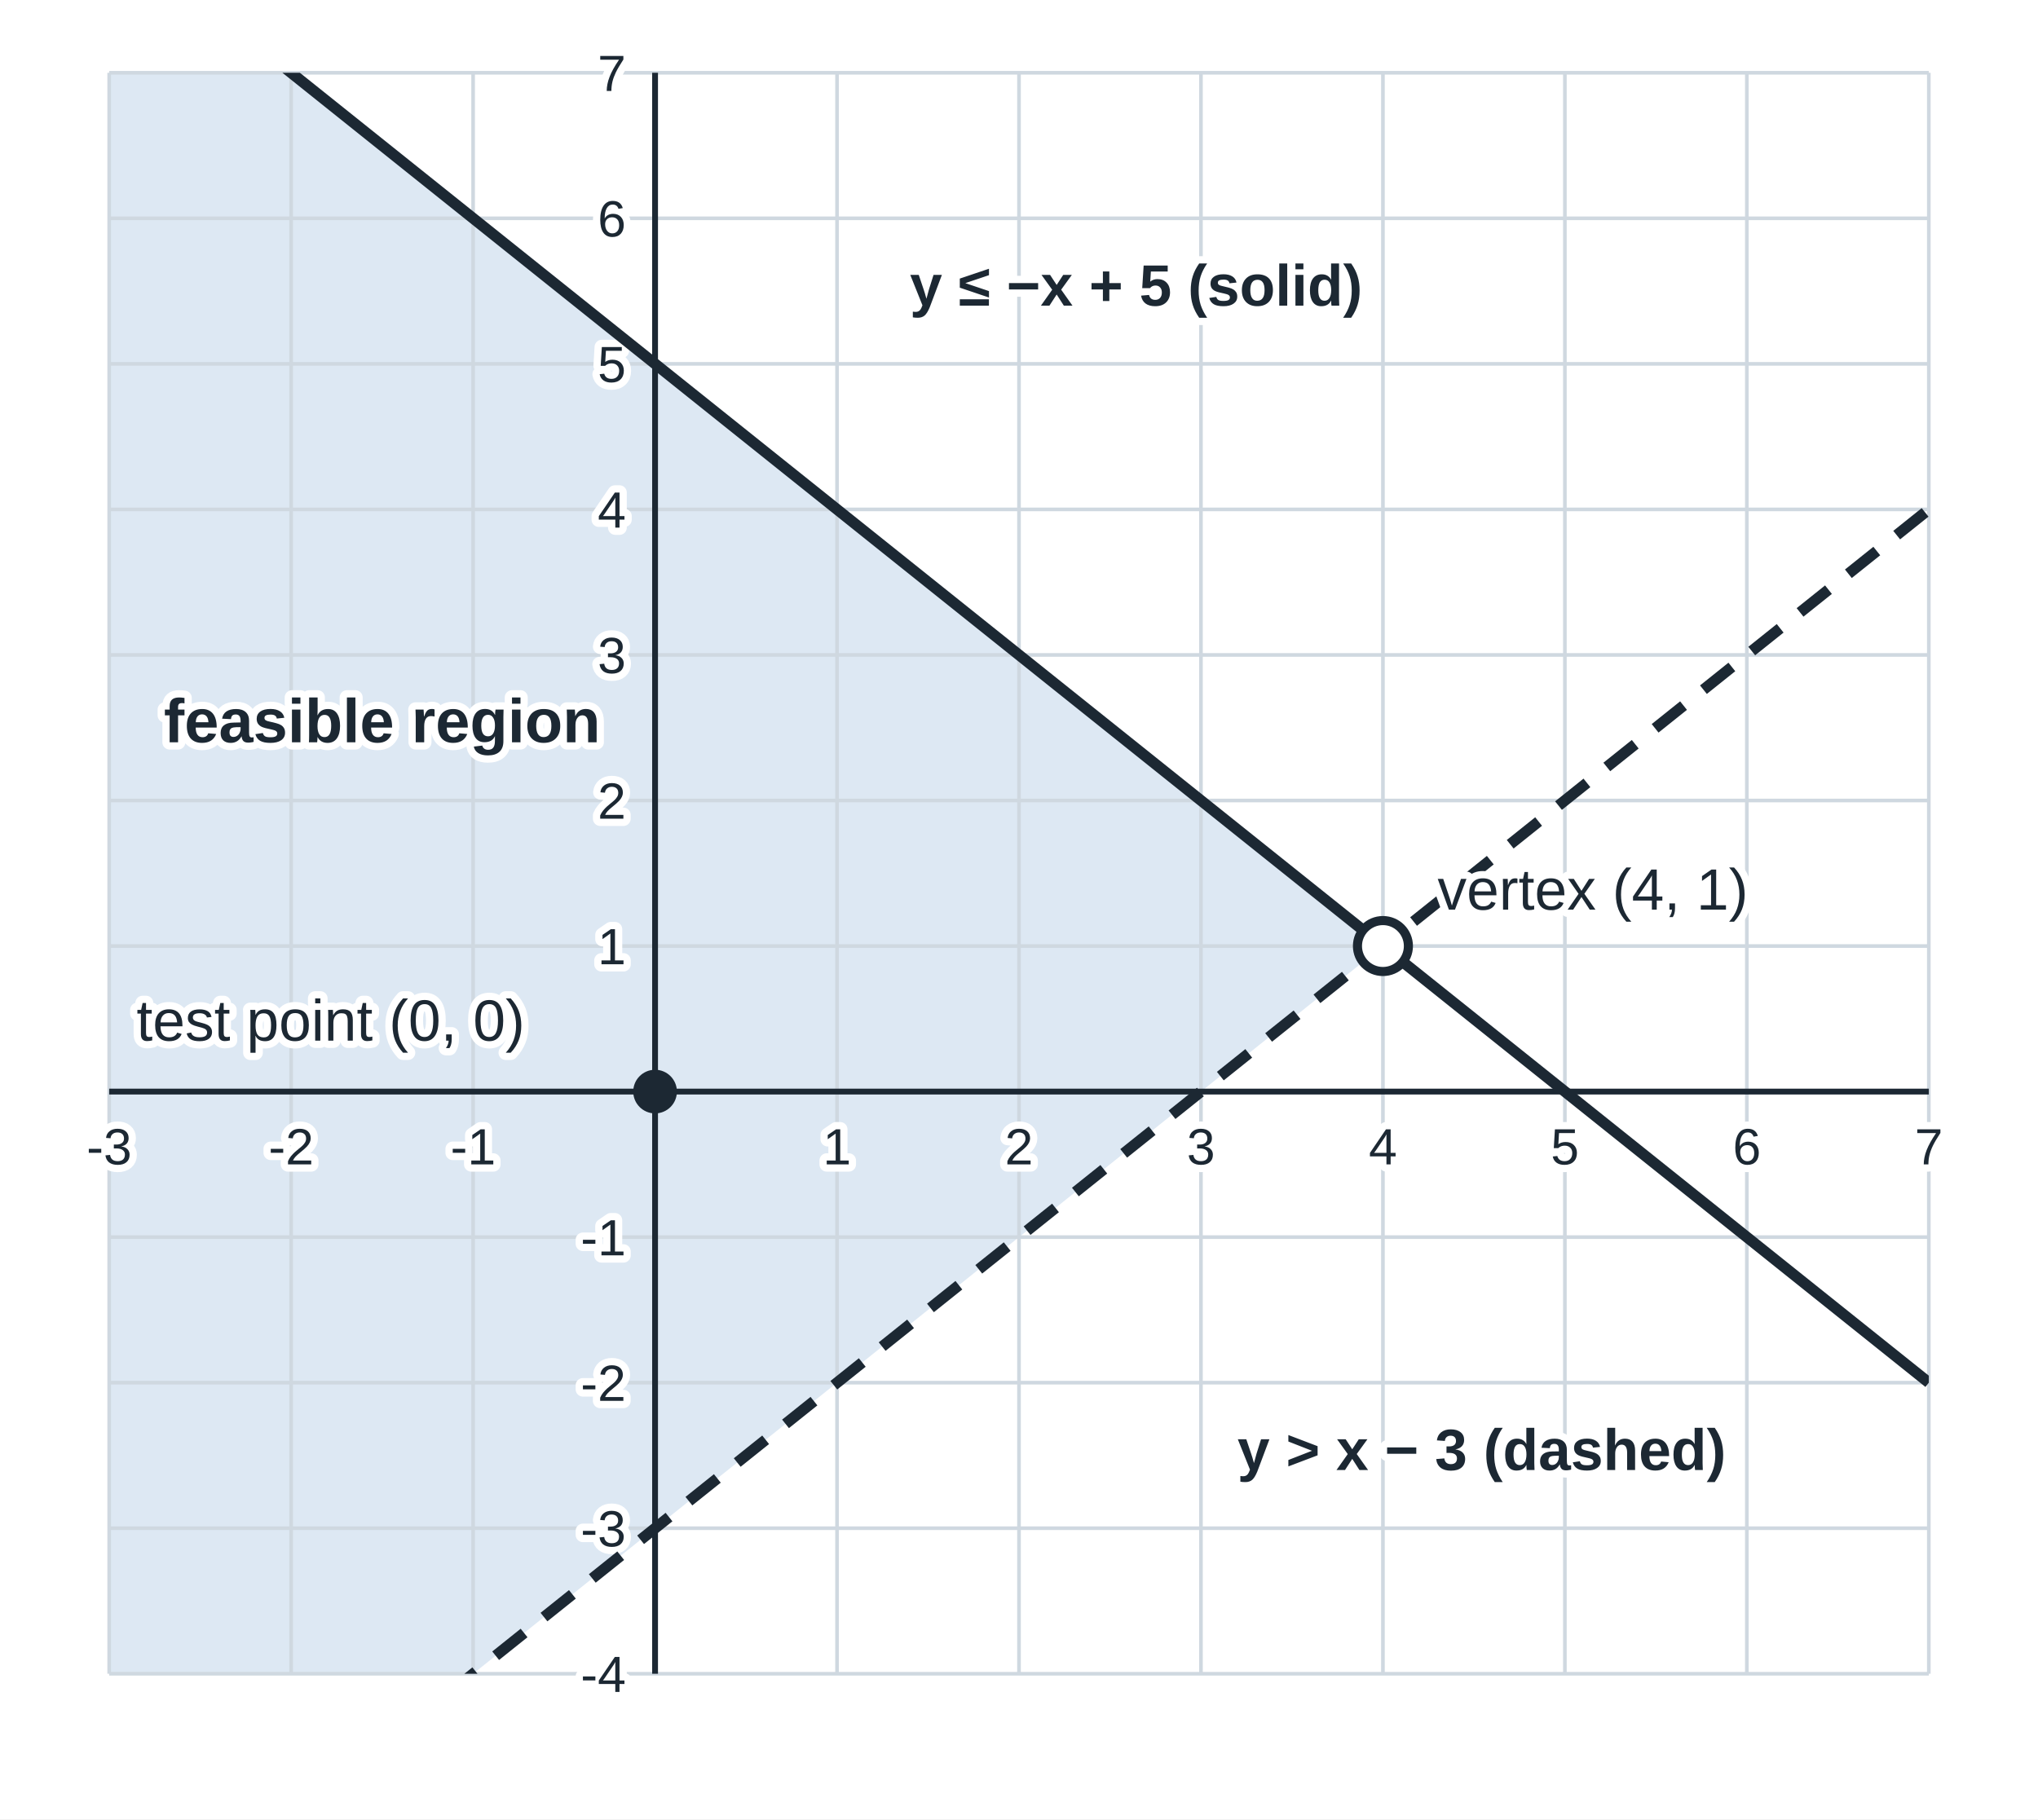
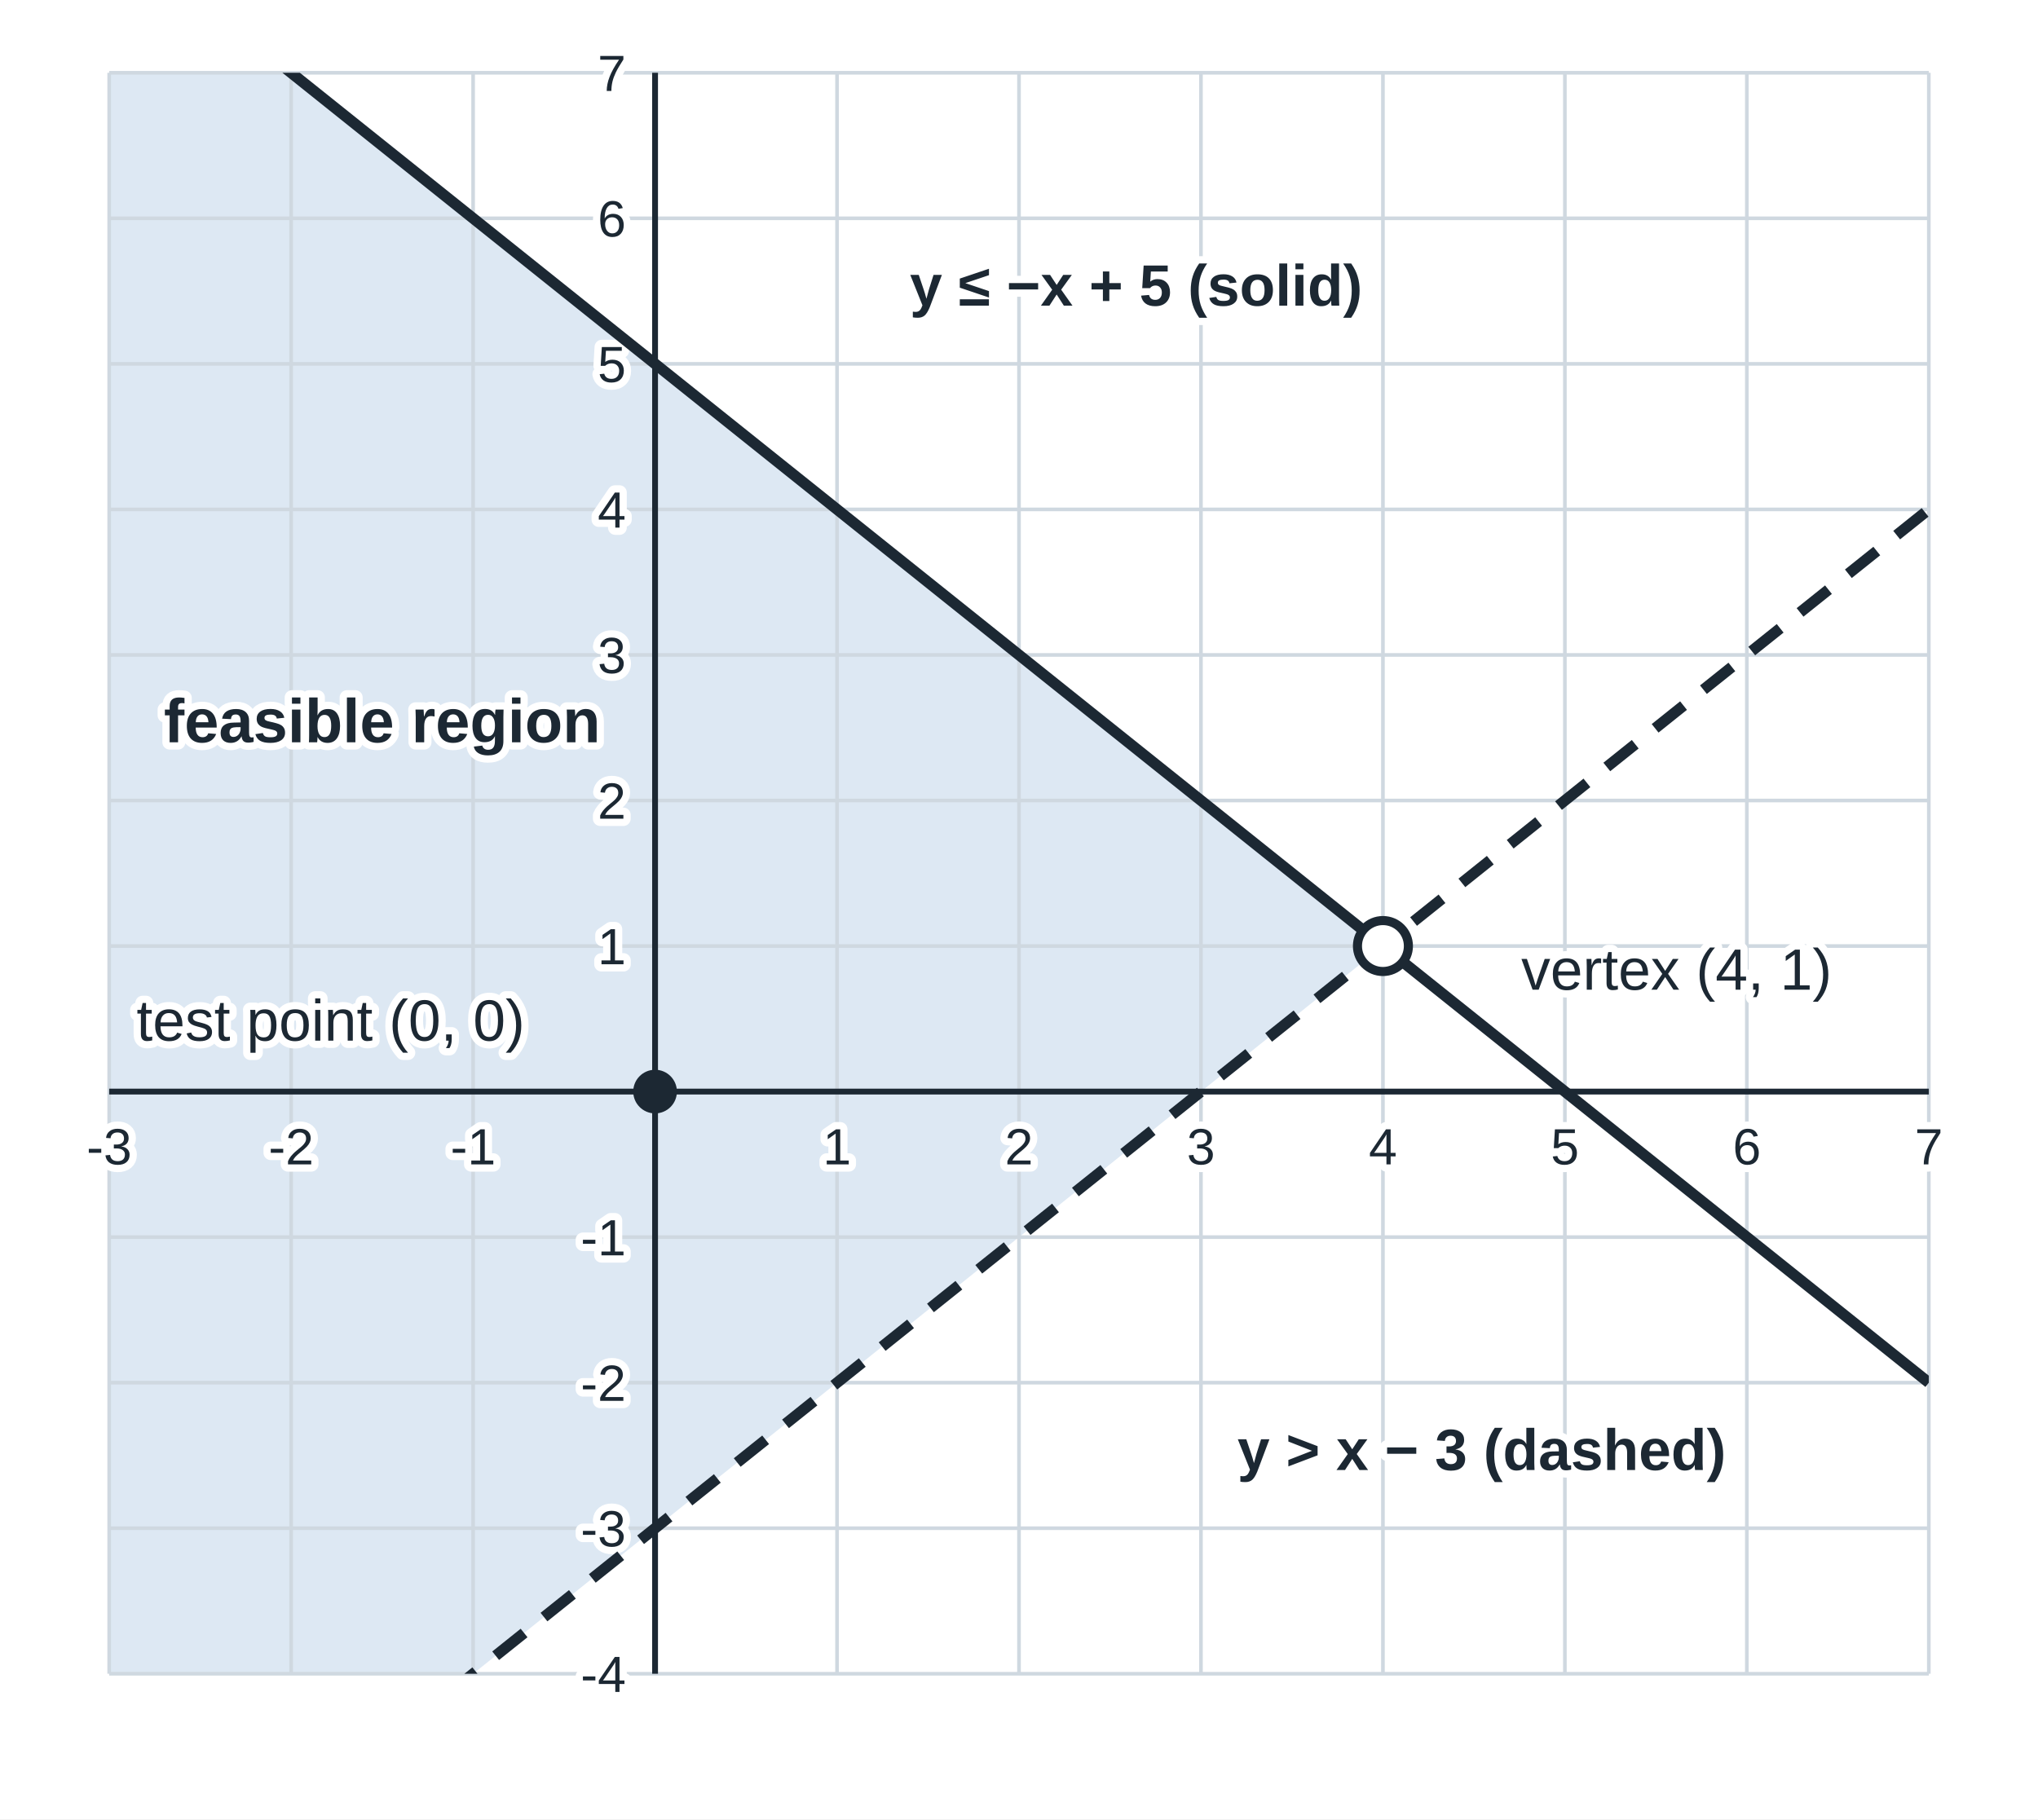
<svg xmlns="http://www.w3.org/2000/svg" width="560" height="500" viewBox="0 0 560 500" font-family="Arial, Helvetica, sans-serif" font-size="16" fill="#1c2833">
  <rect width="560" height="500" fill="#ffffff" />
  <defs>
    <clipPath id="cf">
      <rect x="30" y="20" width="500" height="440" />
    </clipPath>
  </defs>
  <polygon points="380.0,260.0 80.0,20.0 30.0,20.0 30.0,460.0 130.0,460.0" fill="#dde8f3" stroke="none" />
  <line x1="30.0" y1="20" x2="30.0" y2="460" stroke="#cfd8e0" stroke-width="1" />
  <line x1="80.0" y1="20" x2="80.0" y2="460" stroke="#cfd8e0" stroke-width="1" />
  <line x1="130.0" y1="20" x2="130.0" y2="460" stroke="#cfd8e0" stroke-width="1" />
  <line x1="180.0" y1="20" x2="180.0" y2="460" stroke="#cfd8e0" stroke-width="1" />
  <line x1="230.0" y1="20" x2="230.0" y2="460" stroke="#cfd8e0" stroke-width="1" />
  <line x1="280.0" y1="20" x2="280.0" y2="460" stroke="#cfd8e0" stroke-width="1" />
  <line x1="330.0" y1="20" x2="330.0" y2="460" stroke="#cfd8e0" stroke-width="1" />
  <line x1="380.0" y1="20" x2="380.0" y2="460" stroke="#cfd8e0" stroke-width="1" />
  <line x1="430.0" y1="20" x2="430.0" y2="460" stroke="#cfd8e0" stroke-width="1" />
  <line x1="480.0" y1="20" x2="480.0" y2="460" stroke="#cfd8e0" stroke-width="1" />
  <line x1="530.0" y1="20" x2="530.0" y2="460" stroke="#cfd8e0" stroke-width="1" />
  <line x1="30" y1="460.0" x2="530" y2="460.0" stroke="#cfd8e0" stroke-width="1" />
  <line x1="30" y1="420.0" x2="530" y2="420.0" stroke="#cfd8e0" stroke-width="1" />
  <line x1="30" y1="380.0" x2="530" y2="380.0" stroke="#cfd8e0" stroke-width="1" />
  <line x1="30" y1="340.0" x2="530" y2="340.0" stroke="#cfd8e0" stroke-width="1" />
  <line x1="30" y1="300.0" x2="530" y2="300.0" stroke="#cfd8e0" stroke-width="1" />
  <line x1="30" y1="260.0" x2="530" y2="260.0" stroke="#cfd8e0" stroke-width="1" />
  <line x1="30" y1="220.0" x2="530" y2="220.0" stroke="#cfd8e0" stroke-width="1" />
  <line x1="30" y1="180.0" x2="530" y2="180.0" stroke="#cfd8e0" stroke-width="1" />
  <line x1="30" y1="140.0" x2="530" y2="140.0" stroke="#cfd8e0" stroke-width="1" />
  <line x1="30" y1="100.0" x2="530" y2="100.0" stroke="#cfd8e0" stroke-width="1" />
  <line x1="30" y1="60.0" x2="530" y2="60.0" stroke="#cfd8e0" stroke-width="1" />
  <line x1="30" y1="20.0" x2="530" y2="20.0" stroke="#cfd8e0" stroke-width="1" />
  <line x1="30" y1="300.0" x2="530" y2="300.0" stroke="#1c2833" stroke-width="1.6" />
  <line x1="180.0" y1="20" x2="180.0" y2="460" stroke="#1c2833" stroke-width="1.6" />
  <text x="30.0" y="320.0" font-size="14" text-anchor="middle" font-weight="normal" fill="#1c2833" stroke="#ffffff" stroke-width="4" stroke-linejoin="round" paint-order="stroke">-3</text>
  <text x="80.0" y="320.0" font-size="14" text-anchor="middle" font-weight="normal" fill="#1c2833" stroke="#ffffff" stroke-width="4" stroke-linejoin="round" paint-order="stroke">-2</text>
  <text x="130.0" y="320.0" font-size="14" text-anchor="middle" font-weight="normal" fill="#1c2833" stroke="#ffffff" stroke-width="4" stroke-linejoin="round" paint-order="stroke">-1</text>
  <text x="230.0" y="320.0" font-size="14" text-anchor="middle" font-weight="normal" fill="#1c2833" stroke="#ffffff" stroke-width="4" stroke-linejoin="round" paint-order="stroke">1</text>
  <text x="280.0" y="320.0" font-size="14" text-anchor="middle" font-weight="normal" fill="#1c2833" stroke="#ffffff" stroke-width="4" stroke-linejoin="round" paint-order="stroke">2</text>
  <text x="330.0" y="320.0" font-size="14" text-anchor="middle" font-weight="normal" fill="#1c2833" stroke="#ffffff" stroke-width="4" stroke-linejoin="round" paint-order="stroke">3</text>
  <text x="380.0" y="320.0" font-size="14" text-anchor="middle" font-weight="normal" fill="#1c2833" stroke="#ffffff" stroke-width="4" stroke-linejoin="round" paint-order="stroke">4</text>
  <text x="430.0" y="320.0" font-size="14" text-anchor="middle" font-weight="normal" fill="#1c2833" stroke="#ffffff" stroke-width="4" stroke-linejoin="round" paint-order="stroke">5</text>
  <text x="480.0" y="320.0" font-size="14" text-anchor="middle" font-weight="normal" fill="#1c2833" stroke="#ffffff" stroke-width="4" stroke-linejoin="round" paint-order="stroke">6</text>
  <text x="530.0" y="320.0" font-size="14" text-anchor="middle" font-weight="normal" fill="#1c2833" stroke="#ffffff" stroke-width="4" stroke-linejoin="round" paint-order="stroke">7</text>
  <text x="172.0" y="465.0" font-size="14" text-anchor="end" font-weight="normal" fill="#1c2833" stroke="#ffffff" stroke-width="4" stroke-linejoin="round" paint-order="stroke">-4</text>
  <text x="172.0" y="425.0" font-size="14" text-anchor="end" font-weight="normal" fill="#1c2833" stroke="#ffffff" stroke-width="4" stroke-linejoin="round" paint-order="stroke">-3</text>
  <text x="172.0" y="385.0" font-size="14" text-anchor="end" font-weight="normal" fill="#1c2833" stroke="#ffffff" stroke-width="4" stroke-linejoin="round" paint-order="stroke">-2</text>
  <text x="172.0" y="345.0" font-size="14" text-anchor="end" font-weight="normal" fill="#1c2833" stroke="#ffffff" stroke-width="4" stroke-linejoin="round" paint-order="stroke">-1</text>
  <text x="172.0" y="265.0" font-size="14" text-anchor="end" font-weight="normal" fill="#1c2833" stroke="#ffffff" stroke-width="4" stroke-linejoin="round" paint-order="stroke">1</text>
  <text x="172.0" y="225.0" font-size="14" text-anchor="end" font-weight="normal" fill="#1c2833" stroke="#ffffff" stroke-width="4" stroke-linejoin="round" paint-order="stroke">2</text>
  <text x="172.0" y="185.0" font-size="14" text-anchor="end" font-weight="normal" fill="#1c2833" stroke="#ffffff" stroke-width="4" stroke-linejoin="round" paint-order="stroke">3</text>
  <text x="172.0" y="145.0" font-size="14" text-anchor="end" font-weight="normal" fill="#1c2833" stroke="#ffffff" stroke-width="4" stroke-linejoin="round" paint-order="stroke">4</text>
  <text x="172.0" y="105.0" font-size="14" text-anchor="end" font-weight="normal" fill="#1c2833" stroke="#ffffff" stroke-width="4" stroke-linejoin="round" paint-order="stroke">5</text>
  <text x="172.0" y="65.0" font-size="14" text-anchor="end" font-weight="normal" fill="#1c2833" stroke="#ffffff" stroke-width="4" stroke-linejoin="round" paint-order="stroke">6</text>
  <text x="172.0" y="25.0" font-size="14" text-anchor="end" font-weight="normal" fill="#1c2833" stroke="#ffffff" stroke-width="4" stroke-linejoin="round" paint-order="stroke">7</text>
  <line x1="30.0" y1="-20.0" x2="530.0" y2="380.0" stroke="#1c2833" stroke-width="3" clip-path="url(#cf)" />
  <line x1="30.0" y1="540.0" x2="530.0" y2="140.0" stroke="#1c2833" stroke-width="3" stroke-dasharray="10 7" clip-path="url(#cf)" />
  <circle cx="380.0" cy="260.0" r="7" fill="#ffffff" stroke="#1c2833" stroke-width="2.5" />
  <circle cx="180.0" cy="300.0" r="6" fill="#1c2833" />
  <text x="250.0" y="84.0" font-size="16" text-anchor="start" font-weight="bold" fill="#1c2833" stroke="#ffffff" stroke-width="4" stroke-linejoin="round" paint-order="stroke">y ≤ −x + 5 (solid)</text>
  <text x="340.0" y="404.0" font-size="16" text-anchor="start" font-weight="bold" fill="#1c2833" stroke="#ffffff" stroke-width="4" stroke-linejoin="round" paint-order="stroke">y &gt; x − 3 (dashed)</text>
  <text x="105.0" y="204.0" font-size="17" text-anchor="middle" font-weight="bold" fill="#1c2833" stroke="#ffffff" stroke-width="4" stroke-linejoin="round" paint-order="stroke">feasible region</text>
-   <text x="395.0" y="250.0" font-size="16" text-anchor="start" font-weight="normal" fill="#1c2833" stroke="#ffffff" stroke-width="4" stroke-linejoin="round" paint-order="stroke">vertex (4, 1)</text>
+   <text x="418.0" y="272.0" font-size="16" text-anchor="start" font-weight="normal" fill="#1c2833" stroke="#ffffff" stroke-width="4" stroke-linejoin="round" paint-order="stroke">vertex (4, 1)</text>
  <text x="37.5" y="286.0" font-size="16" text-anchor="start" font-weight="normal" fill="#1c2833" stroke="#ffffff" stroke-width="4" stroke-linejoin="round" paint-order="stroke">test point (0, 0)</text>
</svg>
